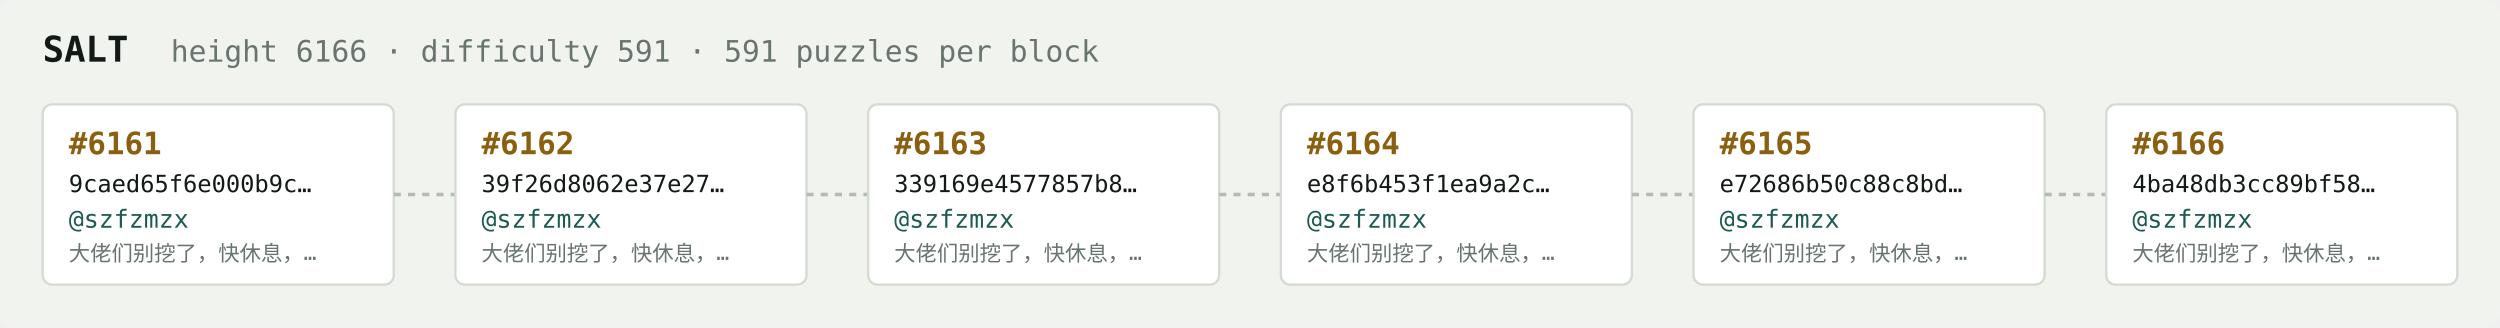
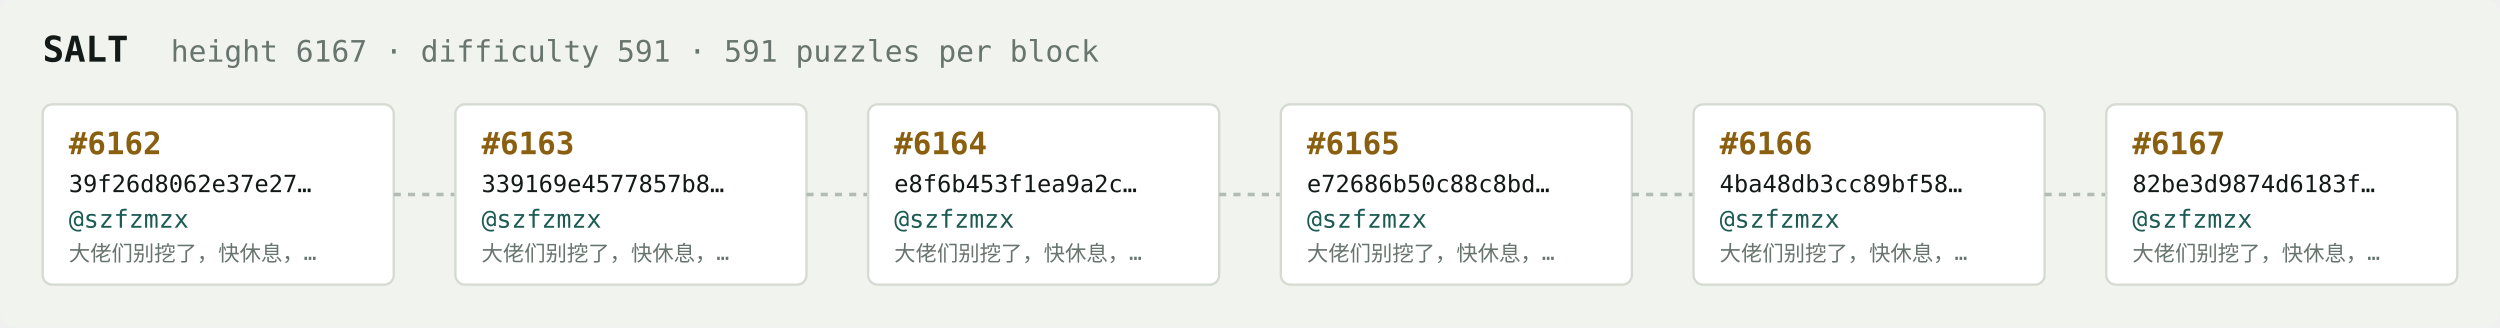
<svg xmlns="http://www.w3.org/2000/svg" width="1054" height="138" viewBox="0 0 1054 138" font-family="ui-monospace,SFMono-Regular,Menlo,monospace">
  <rect fill="#f1f3ef" width="1054" height="138" rx="6" />
  <text x="18" y="26" fill="#121916" font-size="15" font-weight="700">SALT</text>
-   <text x="72" y="26" fill="#68746e" font-size="12.5">height 6166 · difficulty 591 · 591 puzzles per block</text>
+   <text x="72" y="26" fill="#68746e" font-size="12.5">height 6167 · difficulty 591 · 591 puzzles per block</text>
  <rect x="18" y="44" width="148" height="76" rx="4" fill="#ffffff" stroke="#d5dbd2" stroke-width="1" />
-   <text x="29" y="65" fill="#8a5f10" font-size="13" font-weight="700">#6161</text>
-   <text x="29" y="81" fill="#121916" font-size="10">9caed65f6e000b9c…</text>
+   <text x="29" y="65" fill="#8a5f10" font-size="13" font-weight="700">#6162</text>
+   <text x="29" y="81" fill="#121916" font-size="10">39f26d8062e37e27…</text>
  <text x="29" y="96" fill="#1c5b52" font-size="10.5">@szfzmzx</text>
  <text x="29" y="110" fill="#68746e" font-size="9">大佬们别挖了，快休息，…</text>
  <line x1="166" y1="82.0" x2="192" y2="82.0" stroke="#b3bcb4" stroke-width="1.5" stroke-dasharray="3 3" />
  <rect x="192" y="44" width="148" height="76" rx="4" fill="#ffffff" stroke="#d5dbd2" stroke-width="1" />
-   <text x="203" y="65" fill="#8a5f10" font-size="13" font-weight="700">#6162</text>
-   <text x="203" y="81" fill="#121916" font-size="10">39f26d8062e37e27…</text>
+   <text x="203" y="65" fill="#8a5f10" font-size="13" font-weight="700">#6163</text>
+   <text x="203" y="81" fill="#121916" font-size="10">339169e4577857b8…</text>
  <text x="203" y="96" fill="#1c5b52" font-size="10.5">@szfzmzx</text>
  <text x="203" y="110" fill="#68746e" font-size="9">大佬们别挖了，快休息，…</text>
  <line x1="340" y1="82.0" x2="366" y2="82.0" stroke="#b3bcb4" stroke-width="1.5" stroke-dasharray="3 3" />
  <rect x="366" y="44" width="148" height="76" rx="4" fill="#ffffff" stroke="#d5dbd2" stroke-width="1" />
-   <text x="377" y="65" fill="#8a5f10" font-size="13" font-weight="700">#6163</text>
-   <text x="377" y="81" fill="#121916" font-size="10">339169e4577857b8…</text>
+   <text x="377" y="65" fill="#8a5f10" font-size="13" font-weight="700">#6164</text>
+   <text x="377" y="81" fill="#121916" font-size="10">e8f6b453f1ea9a2c…</text>
  <text x="377" y="96" fill="#1c5b52" font-size="10.5">@szfzmzx</text>
  <text x="377" y="110" fill="#68746e" font-size="9">大佬们别挖了，快休息，…</text>
  <line x1="514" y1="82.0" x2="540" y2="82.0" stroke="#b3bcb4" stroke-width="1.5" stroke-dasharray="3 3" />
  <rect x="540" y="44" width="148" height="76" rx="4" fill="#ffffff" stroke="#d5dbd2" stroke-width="1" />
-   <text x="551" y="65" fill="#8a5f10" font-size="13" font-weight="700">#6164</text>
-   <text x="551" y="81" fill="#121916" font-size="10">e8f6b453f1ea9a2c…</text>
+   <text x="551" y="65" fill="#8a5f10" font-size="13" font-weight="700">#6165</text>
+   <text x="551" y="81" fill="#121916" font-size="10">e72686b50c88c8bd…</text>
  <text x="551" y="96" fill="#1c5b52" font-size="10.5">@szfzmzx</text>
  <text x="551" y="110" fill="#68746e" font-size="9">大佬们别挖了，快休息，…</text>
  <line x1="688" y1="82.0" x2="714" y2="82.0" stroke="#b3bcb4" stroke-width="1.5" stroke-dasharray="3 3" />
  <rect x="714" y="44" width="148" height="76" rx="4" fill="#ffffff" stroke="#d5dbd2" stroke-width="1" />
-   <text x="725" y="65" fill="#8a5f10" font-size="13" font-weight="700">#6165</text>
-   <text x="725" y="81" fill="#121916" font-size="10">e72686b50c88c8bd…</text>
+   <text x="725" y="65" fill="#8a5f10" font-size="13" font-weight="700">#6166</text>
+   <text x="725" y="81" fill="#121916" font-size="10">4ba48db3cc89bf58…</text>
  <text x="725" y="96" fill="#1c5b52" font-size="10.5">@szfzmzx</text>
  <text x="725" y="110" fill="#68746e" font-size="9">大佬们别挖了，快休息，…</text>
  <line x1="862" y1="82.0" x2="888" y2="82.0" stroke="#b3bcb4" stroke-width="1.5" stroke-dasharray="3 3" />
  <rect x="888" y="44" width="148" height="76" rx="4" fill="#ffffff" stroke="#d5dbd2" stroke-width="1" />
-   <text x="899" y="65" fill="#8a5f10" font-size="13" font-weight="700">#6166</text>
-   <text x="899" y="81" fill="#121916" font-size="10">4ba48db3cc89bf58…</text>
+   <text x="899" y="65" fill="#8a5f10" font-size="13" font-weight="700">#6167</text>
+   <text x="899" y="81" fill="#121916" font-size="10">82be3d9874d6183f…</text>
  <text x="899" y="96" fill="#1c5b52" font-size="10.5">@szfzmzx</text>
  <text x="899" y="110" fill="#68746e" font-size="9">大佬们别挖了，快休息，…</text>
</svg>
